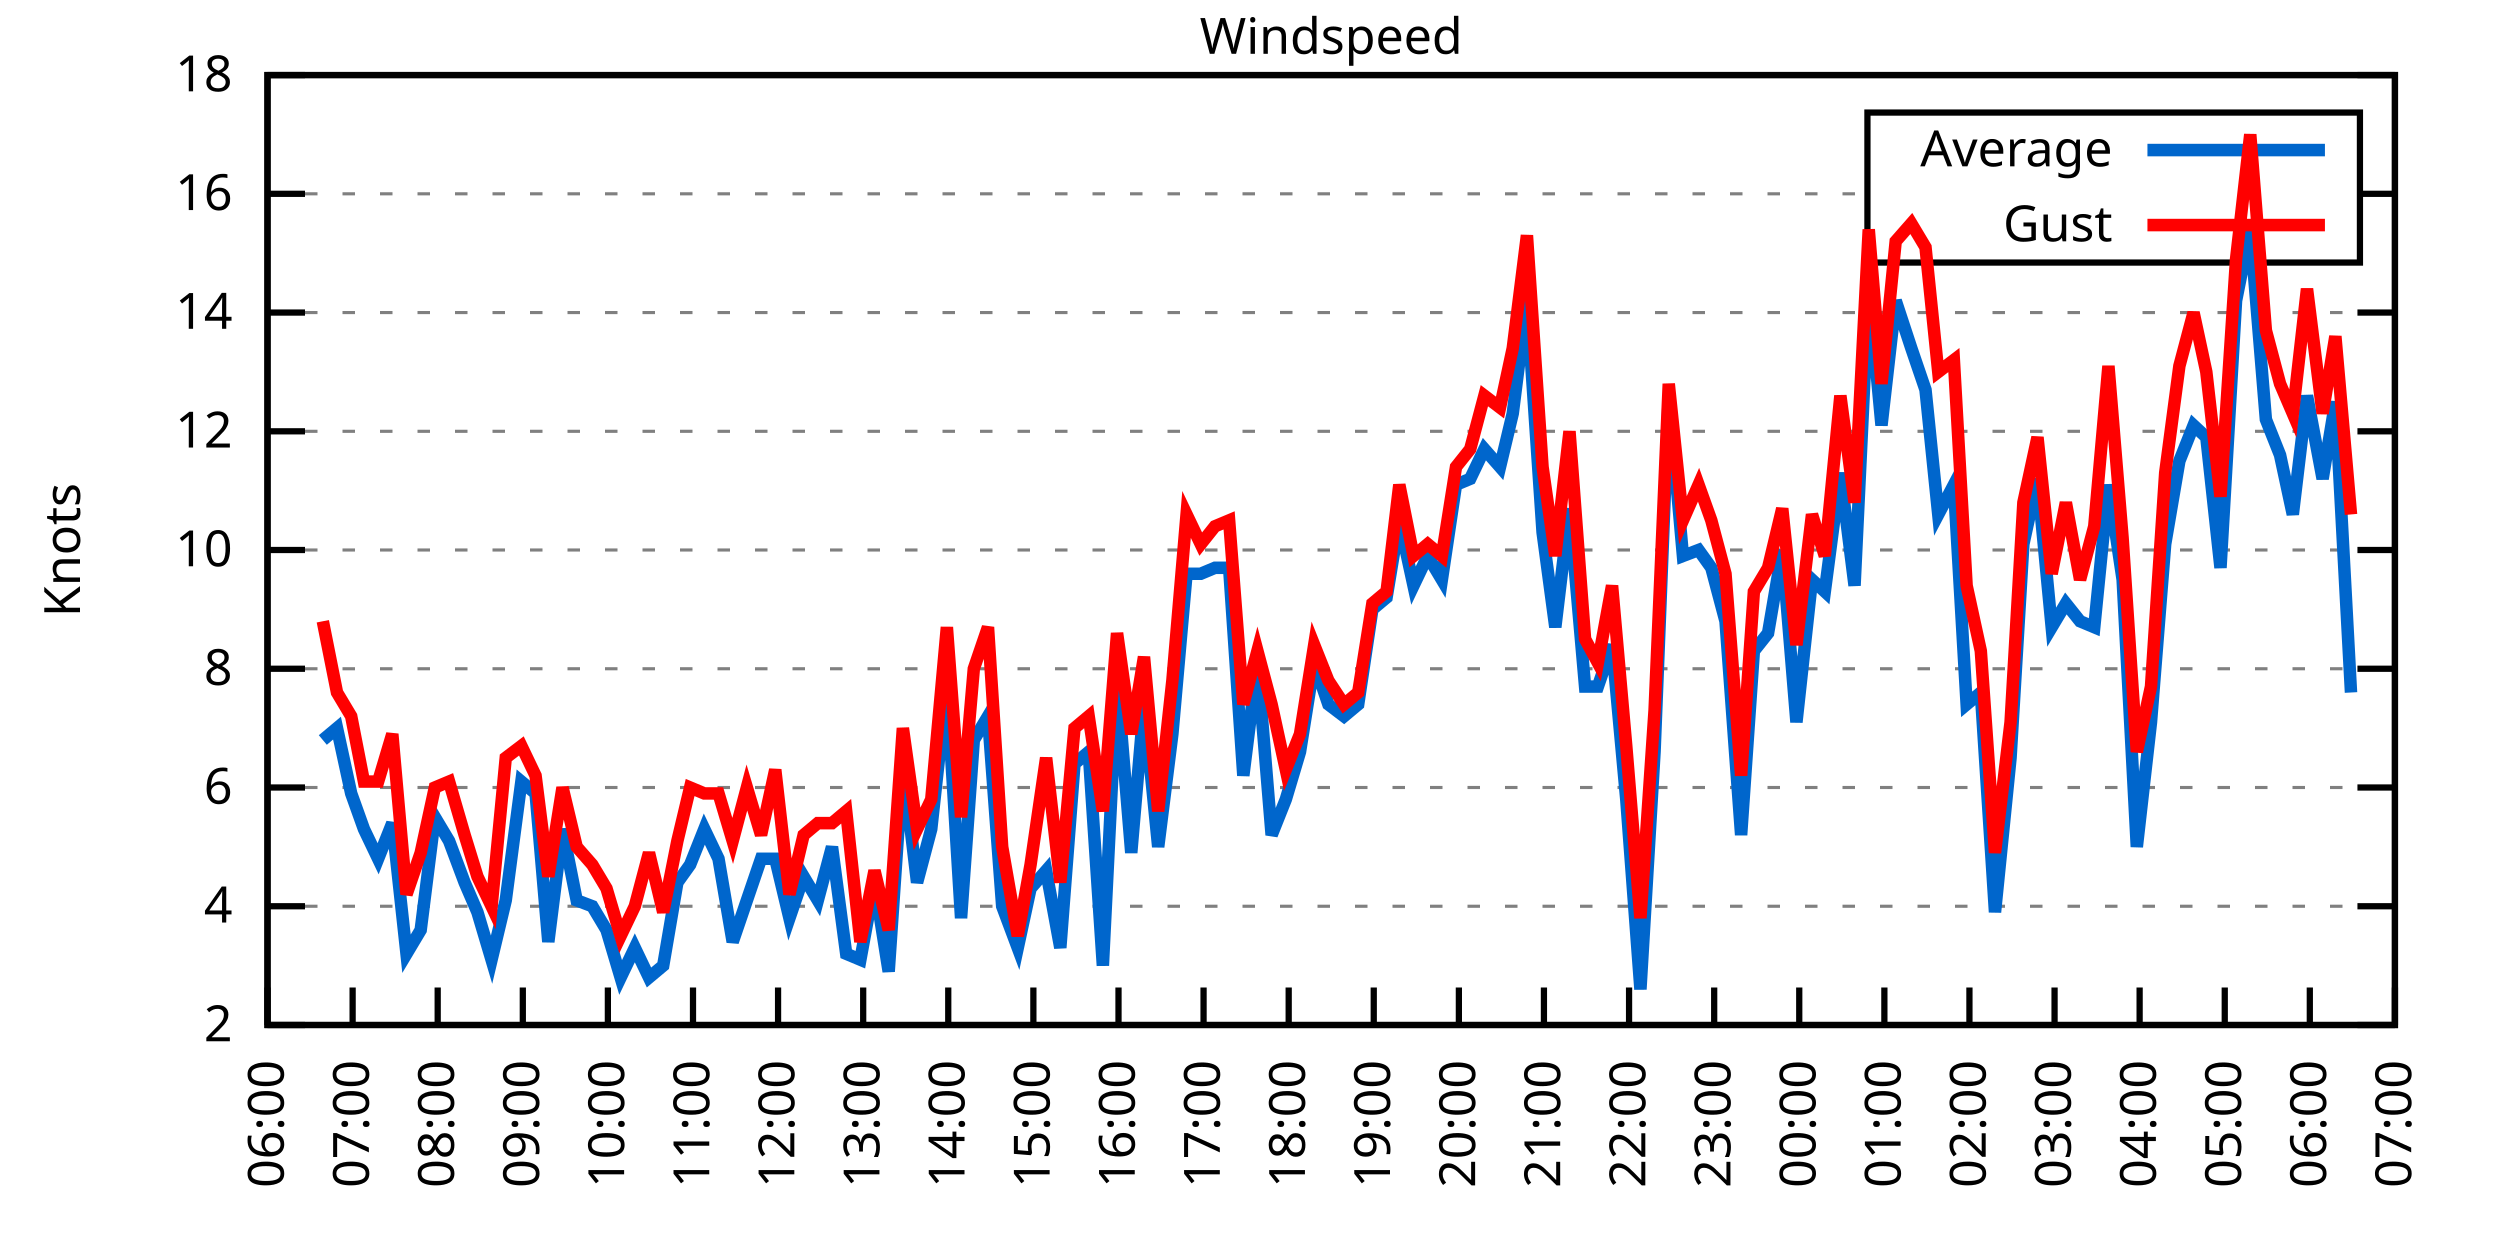
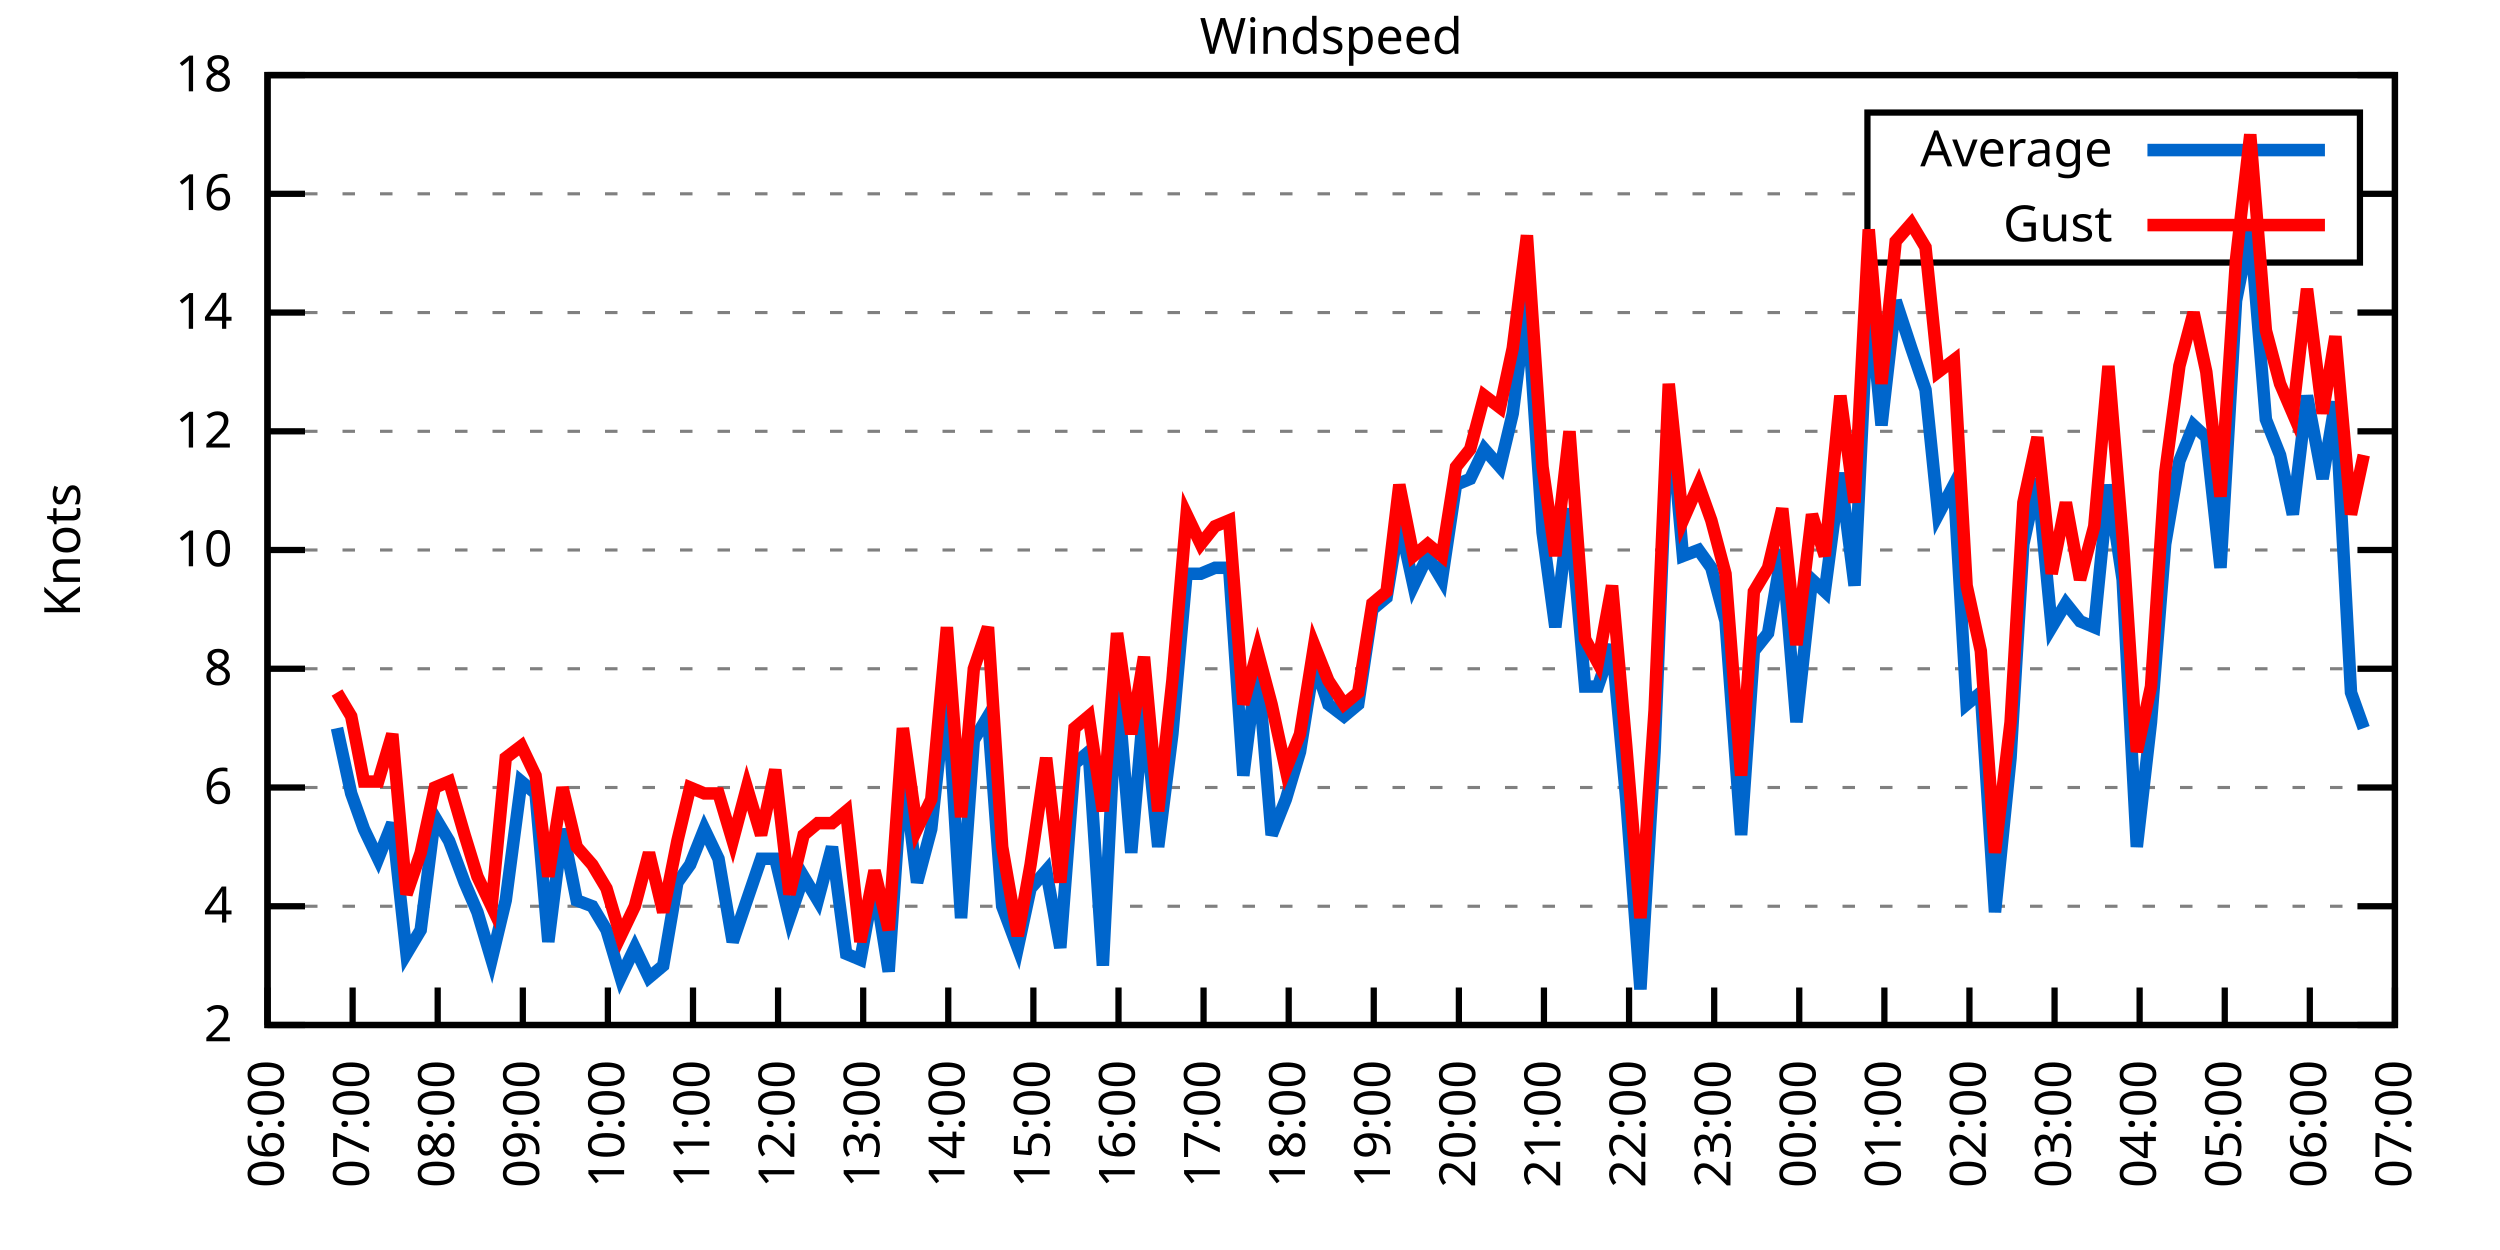
<svg xmlns="http://www.w3.org/2000/svg" xmlns:xlink="http://www.w3.org/1999/xlink" width="400" height="200" viewBox="0 0 400 200">
  <g id="gnuplot_canvas">
    <rect x="0" y="0" width="400" height="200" fill="none" />
    <defs>
      <circle id="gpDot" r="0.5" stroke-width="0.5" stroke="currentColor" />
      <path id="gpPt0" stroke-width="0.333" stroke="currentColor" d="M-1,0 h2 M0,-1 v2" />
      <path id="gpPt1" stroke-width="0.333" stroke="currentColor" d="M-1,-1 L1,1 M1,-1 L-1,1" />
      <path id="gpPt2" stroke-width="0.333" stroke="currentColor" d="M-1,0 L1,0 M0,-1 L0,1 M-1,-1 L1,1 M-1,1 L1,-1" />
      <rect id="gpPt3" stroke-width="0.333" stroke="currentColor" x="-1" y="-1" width="2" height="2" />
      <rect id="gpPt4" stroke-width="0.333" stroke="currentColor" fill="currentColor" x="-1" y="-1" width="2" height="2" />
      <circle id="gpPt5" stroke-width="0.333" stroke="currentColor" cx="0" cy="0" r="1" />
      <use xlink:href="#gpPt5" id="gpPt6" fill="currentColor" stroke="none" />
      <path id="gpPt7" stroke-width="0.333" stroke="currentColor" d="M0,-1.33 L-1.33,0.67 L1.33,0.67 z" />
      <use xlink:href="#gpPt7" id="gpPt8" fill="currentColor" stroke="none" />
      <use xlink:href="#gpPt7" id="gpPt9" stroke="currentColor" transform="rotate(180)" />
      <use xlink:href="#gpPt9" id="gpPt10" fill="currentColor" stroke="none" />
      <use xlink:href="#gpPt3" id="gpPt11" stroke="currentColor" transform="rotate(45)" />
      <use xlink:href="#gpPt11" id="gpPt12" fill="currentColor" stroke="none" />
      <path id="gpPt13" stroke-width="0.333" stroke="currentColor" d="M0,1.330 L1.265,0.411 L0.782,-1.067 L-0.782,-1.076 L-1.265,0.411 z" />
      <use xlink:href="#gpPt13" id="gpPt14" fill="currentColor" stroke="none" />
      <filter id="textbox" filterUnits="objectBoundingBox" x="0" y="0" height="1" width="1">
        <feFlood flood-color="white" flood-opacity="1" result="bgnd" />
        <feComposite in="SourceGraphic" in2="bgnd" operator="atop" />
      </filter>
      <filter id="greybox" filterUnits="objectBoundingBox" x="0" y="0" height="1" width="1">
        <feFlood flood-color="lightgrey" flood-opacity="1" result="grey" />
        <feComposite in="SourceGraphic" in2="grey" operator="atop" />
      </filter>
    </defs>
    <g fill="none" color="white" stroke="currentColor" stroke-width="1.00" stroke-linecap="butt" stroke-linejoin="miter">
</g>
    <g fill="none" color="black" stroke="currentColor" stroke-width="1.00" stroke-linecap="butt" stroke-linejoin="miter">
      <g stroke="none" shape-rendering="crispEdges">
        <polygon fill="rgb(255, 255, 255)" points="42.80,164.00 383.18,164.00 383.18,12.02 42.80,12.02 " />
      </g>
    </g>
    <g fill="none" color="black" stroke="currentColor" stroke-width="1.00" stroke-linecap="butt" stroke-linejoin="miter">
</g>
    <g fill="none" color="black" stroke="black" stroke-width="0.50" stroke-linecap="butt" stroke-linejoin="miter">
</g>
    <g fill="none" color="gray" stroke="currentColor" stroke-width="0.50" stroke-linecap="butt" stroke-linejoin="miter">
      <path stroke="gray" stroke-dasharray="2,4" class="gridline" d="M42.80,164.00 L383.19,164.00  " />
    </g>
    <g fill="none" color="gray" stroke="gray" stroke-width="1.00" stroke-linecap="butt" stroke-linejoin="miter">
</g>
    <g fill="none" color="black" stroke="currentColor" stroke-width="1.00" stroke-linecap="butt" stroke-linejoin="miter">
      <path stroke="black" d="M42.80,164.00 L48.80,164.00 M383.19,164.00 L377.19,164.00  " />
      <g transform="translate(37.20,166.60)" stroke="none" fill="black" font-family="Sans" font-size="8.00" text-anchor="end">
        <text>
          <tspan font-family="Sans"> 2</tspan>
        </text>
      </g>
    </g>
    <g fill="none" color="black" stroke="currentColor" stroke-width="1.00" stroke-linecap="butt" stroke-linejoin="miter">
</g>
    <g fill="none" color="black" stroke="black" stroke-width="0.50" stroke-linecap="butt" stroke-linejoin="miter">
</g>
    <g fill="none" color="gray" stroke="currentColor" stroke-width="0.50" stroke-linecap="butt" stroke-linejoin="miter">
      <path stroke="gray" stroke-dasharray="2,4" class="gridline" d="M42.80,145.00 L383.19,145.00  " />
    </g>
    <g fill="none" color="gray" stroke="gray" stroke-width="1.00" stroke-linecap="butt" stroke-linejoin="miter">
</g>
    <g fill="none" color="black" stroke="currentColor" stroke-width="1.00" stroke-linecap="butt" stroke-linejoin="miter">
      <path stroke="black" d="M42.80,145.00 L48.80,145.00 M383.19,145.00 L377.19,145.00  " />
      <g transform="translate(37.20,147.60)" stroke="none" fill="black" font-family="Sans" font-size="8.00" text-anchor="end">
        <text>
          <tspan font-family="Sans"> 4</tspan>
        </text>
      </g>
    </g>
    <g fill="none" color="black" stroke="currentColor" stroke-width="1.00" stroke-linecap="butt" stroke-linejoin="miter">
</g>
    <g fill="none" color="black" stroke="black" stroke-width="0.50" stroke-linecap="butt" stroke-linejoin="miter">
</g>
    <g fill="none" color="gray" stroke="currentColor" stroke-width="0.50" stroke-linecap="butt" stroke-linejoin="miter">
      <path stroke="gray" stroke-dasharray="2,4" class="gridline" d="M42.80,126.00 L383.19,126.00  " />
    </g>
    <g fill="none" color="gray" stroke="gray" stroke-width="1.00" stroke-linecap="butt" stroke-linejoin="miter">
</g>
    <g fill="none" color="black" stroke="currentColor" stroke-width="1.00" stroke-linecap="butt" stroke-linejoin="miter">
      <path stroke="black" d="M42.80,126.00 L48.80,126.00 M383.19,126.00 L377.19,126.00  " />
      <g transform="translate(37.20,128.60)" stroke="none" fill="black" font-family="Sans" font-size="8.00" text-anchor="end">
        <text>
          <tspan font-family="Sans"> 6</tspan>
        </text>
      </g>
    </g>
    <g fill="none" color="black" stroke="currentColor" stroke-width="1.00" stroke-linecap="butt" stroke-linejoin="miter">
</g>
    <g fill="none" color="black" stroke="black" stroke-width="0.50" stroke-linecap="butt" stroke-linejoin="miter">
</g>
    <g fill="none" color="gray" stroke="currentColor" stroke-width="0.50" stroke-linecap="butt" stroke-linejoin="miter">
      <path stroke="gray" stroke-dasharray="2,4" class="gridline" d="M42.80,107.00 L383.19,107.00  " />
    </g>
    <g fill="none" color="gray" stroke="gray" stroke-width="1.00" stroke-linecap="butt" stroke-linejoin="miter">
</g>
    <g fill="none" color="black" stroke="currentColor" stroke-width="1.00" stroke-linecap="butt" stroke-linejoin="miter">
      <path stroke="black" d="M42.80,107.00 L48.80,107.00 M383.19,107.00 L377.19,107.00  " />
      <g transform="translate(37.20,109.60)" stroke="none" fill="black" font-family="Sans" font-size="8.00" text-anchor="end">
        <text>
          <tspan font-family="Sans"> 8</tspan>
        </text>
      </g>
    </g>
    <g fill="none" color="black" stroke="currentColor" stroke-width="1.00" stroke-linecap="butt" stroke-linejoin="miter">
</g>
    <g fill="none" color="black" stroke="black" stroke-width="0.50" stroke-linecap="butt" stroke-linejoin="miter">
</g>
    <g fill="none" color="gray" stroke="currentColor" stroke-width="0.50" stroke-linecap="butt" stroke-linejoin="miter">
      <path stroke="gray" stroke-dasharray="2,4" class="gridline" d="M42.80,88.00 L383.19,88.00  " />
    </g>
    <g fill="none" color="gray" stroke="gray" stroke-width="1.00" stroke-linecap="butt" stroke-linejoin="miter">
</g>
    <g fill="none" color="black" stroke="currentColor" stroke-width="1.00" stroke-linecap="butt" stroke-linejoin="miter">
      <path stroke="black" d="M42.80,88.00 L48.80,88.00 M383.19,88.00 L377.19,88.00  " />
      <g transform="translate(37.20,90.60)" stroke="none" fill="black" font-family="Sans" font-size="8.00" text-anchor="end">
        <text>
          <tspan font-family="Sans"> 10</tspan>
        </text>
      </g>
    </g>
    <g fill="none" color="black" stroke="currentColor" stroke-width="1.00" stroke-linecap="butt" stroke-linejoin="miter">
</g>
    <g fill="none" color="black" stroke="black" stroke-width="0.50" stroke-linecap="butt" stroke-linejoin="miter">
</g>
    <g fill="none" color="gray" stroke="currentColor" stroke-width="0.50" stroke-linecap="butt" stroke-linejoin="miter">
      <path stroke="gray" stroke-dasharray="2,4" class="gridline" d="M42.80,69.01 L383.19,69.01  " />
    </g>
    <g fill="none" color="gray" stroke="gray" stroke-width="1.00" stroke-linecap="butt" stroke-linejoin="miter">
</g>
    <g fill="none" color="black" stroke="currentColor" stroke-width="1.00" stroke-linecap="butt" stroke-linejoin="miter">
      <path stroke="black" d="M42.80,69.01 L48.80,69.01 M383.19,69.01 L377.19,69.01  " />
      <g transform="translate(37.20,71.61)" stroke="none" fill="black" font-family="Sans" font-size="8.00" text-anchor="end">
        <text>
          <tspan font-family="Sans"> 12</tspan>
        </text>
      </g>
    </g>
    <g fill="none" color="black" stroke="currentColor" stroke-width="1.00" stroke-linecap="butt" stroke-linejoin="miter">
</g>
    <g fill="none" color="black" stroke="black" stroke-width="0.50" stroke-linecap="butt" stroke-linejoin="miter">
</g>
    <g fill="none" color="gray" stroke="currentColor" stroke-width="0.50" stroke-linecap="butt" stroke-linejoin="miter">
      <path stroke="gray" stroke-dasharray="2,4" class="gridline" d="M42.80,50.01 L383.19,50.01  " />
    </g>
    <g fill="none" color="gray" stroke="gray" stroke-width="1.00" stroke-linecap="butt" stroke-linejoin="miter">
</g>
    <g fill="none" color="black" stroke="currentColor" stroke-width="1.00" stroke-linecap="butt" stroke-linejoin="miter">
      <path stroke="black" d="M42.80,50.01 L48.80,50.01 M383.19,50.01 L377.19,50.01  " />
      <g transform="translate(37.20,52.61)" stroke="none" fill="black" font-family="Sans" font-size="8.00" text-anchor="end">
        <text>
          <tspan font-family="Sans"> 14</tspan>
        </text>
      </g>
    </g>
    <g fill="none" color="black" stroke="currentColor" stroke-width="1.00" stroke-linecap="butt" stroke-linejoin="miter">
</g>
    <g fill="none" color="black" stroke="black" stroke-width="0.50" stroke-linecap="butt" stroke-linejoin="miter">
</g>
    <g fill="none" color="gray" stroke="currentColor" stroke-width="0.50" stroke-linecap="butt" stroke-linejoin="miter">
      <path stroke="gray" stroke-dasharray="2,4" class="gridline" d="M42.80,31.01 L298.79,31.01 M377.59,31.01 L383.19,31.01  " />
    </g>
    <g fill="none" color="gray" stroke="gray" stroke-width="1.00" stroke-linecap="butt" stroke-linejoin="miter">
</g>
    <g fill="none" color="black" stroke="currentColor" stroke-width="1.00" stroke-linecap="butt" stroke-linejoin="miter">
      <path stroke="black" d="M42.80,31.01 L48.80,31.01 M383.19,31.01 L377.19,31.01  " />
      <g transform="translate(37.20,33.61)" stroke="none" fill="black" font-family="Sans" font-size="8.00" text-anchor="end">
        <text>
          <tspan font-family="Sans"> 16</tspan>
        </text>
      </g>
    </g>
    <g fill="none" color="black" stroke="currentColor" stroke-width="1.00" stroke-linecap="butt" stroke-linejoin="miter">
</g>
    <g fill="none" color="black" stroke="black" stroke-width="0.50" stroke-linecap="butt" stroke-linejoin="miter">
</g>
    <g fill="none" color="gray" stroke="currentColor" stroke-width="0.50" stroke-linecap="butt" stroke-linejoin="miter">
      <path stroke="gray" stroke-dasharray="2,4" class="gridline" d="M42.80,12.01 L383.19,12.01  " />
    </g>
    <g fill="none" color="gray" stroke="gray" stroke-width="1.00" stroke-linecap="butt" stroke-linejoin="miter">
</g>
    <g fill="none" color="black" stroke="currentColor" stroke-width="1.00" stroke-linecap="butt" stroke-linejoin="miter">
      <path stroke="black" d="M42.80,12.01 L48.80,12.01 M383.19,12.01 L377.19,12.01  " />
      <g transform="translate(37.20,14.61)" stroke="none" fill="black" font-family="Sans" font-size="8.00" text-anchor="end">
        <text>
          <tspan font-family="Sans"> 18</tspan>
        </text>
      </g>
    </g>
    <g fill="none" color="black" stroke="currentColor" stroke-width="1.00" stroke-linecap="butt" stroke-linejoin="miter">
      <path stroke="black" d="M42.80,164.00 L42.80,158.00  " />
      <g transform="translate(45.40,169.60) rotate(270.00)" stroke="none" fill="black" font-family="Sans" font-size="8.00" text-anchor="end">
        <text>
          <tspan font-family="Sans">06:00</tspan>
        </text>
      </g>
    </g>
    <g fill="none" color="black" stroke="currentColor" stroke-width="1.00" stroke-linecap="butt" stroke-linejoin="miter">
      <path stroke="black" d="M56.42,164.00 L56.42,158.00  " />
      <g transform="translate(59.02,169.60) rotate(270.00)" stroke="none" fill="black" font-family="Sans" font-size="8.00" text-anchor="end">
        <text>
          <tspan font-family="Sans">07:00</tspan>
        </text>
      </g>
    </g>
    <g fill="none" color="black" stroke="currentColor" stroke-width="1.00" stroke-linecap="butt" stroke-linejoin="miter">
      <path stroke="black" d="M70.03,164.00 L70.03,158.00  " />
      <g transform="translate(72.63,169.60) rotate(270.00)" stroke="none" fill="black" font-family="Sans" font-size="8.00" text-anchor="end">
        <text>
          <tspan font-family="Sans">08:00</tspan>
        </text>
      </g>
    </g>
    <g fill="none" color="black" stroke="currentColor" stroke-width="1.00" stroke-linecap="butt" stroke-linejoin="miter">
      <path stroke="black" d="M83.65,164.00 L83.65,158.00  " />
      <g transform="translate(86.25,169.60) rotate(270.00)" stroke="none" fill="black" font-family="Sans" font-size="8.00" text-anchor="end">
        <text>
          <tspan font-family="Sans">09:00</tspan>
        </text>
      </g>
    </g>
    <g fill="none" color="black" stroke="currentColor" stroke-width="1.00" stroke-linecap="butt" stroke-linejoin="miter">
      <path stroke="black" d="M97.26,164.00 L97.26,158.00  " />
      <g transform="translate(99.86,169.60) rotate(270.00)" stroke="none" fill="black" font-family="Sans" font-size="8.00" text-anchor="end">
        <text>
          <tspan font-family="Sans">10:00</tspan>
        </text>
      </g>
    </g>
    <g fill="none" color="black" stroke="currentColor" stroke-width="1.00" stroke-linecap="butt" stroke-linejoin="miter">
      <path stroke="black" d="M110.88,164.00 L110.88,158.00  " />
      <g transform="translate(113.48,169.60) rotate(270.00)" stroke="none" fill="black" font-family="Sans" font-size="8.00" text-anchor="end">
        <text>
          <tspan font-family="Sans">11:00</tspan>
        </text>
      </g>
    </g>
    <g fill="none" color="black" stroke="currentColor" stroke-width="1.00" stroke-linecap="butt" stroke-linejoin="miter">
      <path stroke="black" d="M124.49,164.00 L124.49,158.00  " />
      <g transform="translate(127.09,169.60) rotate(270.00)" stroke="none" fill="black" font-family="Sans" font-size="8.00" text-anchor="end">
        <text>
          <tspan font-family="Sans">12:00</tspan>
        </text>
      </g>
    </g>
    <g fill="none" color="black" stroke="currentColor" stroke-width="1.00" stroke-linecap="butt" stroke-linejoin="miter">
      <path stroke="black" d="M138.11,164.00 L138.11,158.00  " />
      <g transform="translate(140.71,169.60) rotate(270.00)" stroke="none" fill="black" font-family="Sans" font-size="8.00" text-anchor="end">
        <text>
          <tspan font-family="Sans">13:00</tspan>
        </text>
      </g>
    </g>
    <g fill="none" color="black" stroke="currentColor" stroke-width="1.00" stroke-linecap="butt" stroke-linejoin="miter">
      <path stroke="black" d="M151.72,164.00 L151.72,158.00  " />
      <g transform="translate(154.32,169.60) rotate(270.00)" stroke="none" fill="black" font-family="Sans" font-size="8.00" text-anchor="end">
        <text>
          <tspan font-family="Sans">14:00</tspan>
        </text>
      </g>
    </g>
    <g fill="none" color="black" stroke="currentColor" stroke-width="1.00" stroke-linecap="butt" stroke-linejoin="miter">
      <path stroke="black" d="M165.34,164.00 L165.34,158.00  " />
      <g transform="translate(167.94,169.60) rotate(270.00)" stroke="none" fill="black" font-family="Sans" font-size="8.00" text-anchor="end">
        <text>
          <tspan font-family="Sans">15:00</tspan>
        </text>
      </g>
    </g>
    <g fill="none" color="black" stroke="currentColor" stroke-width="1.00" stroke-linecap="butt" stroke-linejoin="miter">
      <path stroke="black" d="M178.96,164.00 L178.96,158.00  " />
      <g transform="translate(181.56,169.60) rotate(270.00)" stroke="none" fill="black" font-family="Sans" font-size="8.00" text-anchor="end">
        <text>
          <tspan font-family="Sans">16:00</tspan>
        </text>
      </g>
    </g>
    <g fill="none" color="black" stroke="currentColor" stroke-width="1.00" stroke-linecap="butt" stroke-linejoin="miter">
      <path stroke="black" d="M192.57,164.00 L192.57,158.00  " />
      <g transform="translate(195.17,169.60) rotate(270.00)" stroke="none" fill="black" font-family="Sans" font-size="8.00" text-anchor="end">
        <text>
          <tspan font-family="Sans">17:00</tspan>
        </text>
      </g>
    </g>
    <g fill="none" color="black" stroke="currentColor" stroke-width="1.00" stroke-linecap="butt" stroke-linejoin="miter">
      <path stroke="black" d="M206.19,164.00 L206.19,158.00  " />
      <g transform="translate(208.79,169.60) rotate(270.00)" stroke="none" fill="black" font-family="Sans" font-size="8.00" text-anchor="end">
        <text>
          <tspan font-family="Sans">18:00</tspan>
        </text>
      </g>
    </g>
    <g fill="none" color="black" stroke="currentColor" stroke-width="1.00" stroke-linecap="butt" stroke-linejoin="miter">
      <path stroke="black" d="M219.80,164.00 L219.80,158.00  " />
      <g transform="translate(222.40,169.60) rotate(270.00)" stroke="none" fill="black" font-family="Sans" font-size="8.00" text-anchor="end">
        <text>
          <tspan font-family="Sans">19:00</tspan>
        </text>
      </g>
    </g>
    <g fill="none" color="black" stroke="currentColor" stroke-width="1.00" stroke-linecap="butt" stroke-linejoin="miter">
      <path stroke="black" d="M233.42,164.00 L233.42,158.00  " />
      <g transform="translate(236.02,169.60) rotate(270.00)" stroke="none" fill="black" font-family="Sans" font-size="8.00" text-anchor="end">
        <text>
          <tspan font-family="Sans">20:00</tspan>
        </text>
      </g>
    </g>
    <g fill="none" color="black" stroke="currentColor" stroke-width="1.00" stroke-linecap="butt" stroke-linejoin="miter">
      <path stroke="black" d="M247.03,164.00 L247.03,158.00  " />
      <g transform="translate(249.63,169.60) rotate(270.00)" stroke="none" fill="black" font-family="Sans" font-size="8.00" text-anchor="end">
        <text>
          <tspan font-family="Sans">21:00</tspan>
        </text>
      </g>
    </g>
    <g fill="none" color="black" stroke="currentColor" stroke-width="1.00" stroke-linecap="butt" stroke-linejoin="miter">
      <path stroke="black" d="M260.65,164.00 L260.65,158.00  " />
      <g transform="translate(263.25,169.60) rotate(270.00)" stroke="none" fill="black" font-family="Sans" font-size="8.00" text-anchor="end">
        <text>
          <tspan font-family="Sans">22:00</tspan>
        </text>
      </g>
    </g>
    <g fill="none" color="black" stroke="currentColor" stroke-width="1.00" stroke-linecap="butt" stroke-linejoin="miter">
      <path stroke="black" d="M274.27,164.00 L274.27,158.00  " />
      <g transform="translate(276.87,169.60) rotate(270.00)" stroke="none" fill="black" font-family="Sans" font-size="8.00" text-anchor="end">
        <text>
          <tspan font-family="Sans">23:00</tspan>
        </text>
      </g>
    </g>
    <g fill="none" color="black" stroke="currentColor" stroke-width="1.00" stroke-linecap="butt" stroke-linejoin="miter">
      <path stroke="black" d="M287.88,164.00 L287.88,158.00  " />
      <g transform="translate(290.48,169.60) rotate(270.00)" stroke="none" fill="black" font-family="Sans" font-size="8.00" text-anchor="end">
        <text>
          <tspan font-family="Sans">00:00</tspan>
        </text>
      </g>
    </g>
    <g fill="none" color="black" stroke="currentColor" stroke-width="1.00" stroke-linecap="butt" stroke-linejoin="miter">
      <path stroke="black" d="M301.50,164.00 L301.50,158.00  " />
      <g transform="translate(304.10,169.60) rotate(270.00)" stroke="none" fill="black" font-family="Sans" font-size="8.00" text-anchor="end">
        <text>
          <tspan font-family="Sans">01:00</tspan>
        </text>
      </g>
    </g>
    <g fill="none" color="black" stroke="currentColor" stroke-width="1.00" stroke-linecap="butt" stroke-linejoin="miter">
      <path stroke="black" d="M315.11,164.00 L315.11,158.00  " />
      <g transform="translate(317.71,169.60) rotate(270.00)" stroke="none" fill="black" font-family="Sans" font-size="8.00" text-anchor="end">
        <text>
          <tspan font-family="Sans">02:00</tspan>
        </text>
      </g>
    </g>
    <g fill="none" color="black" stroke="currentColor" stroke-width="1.00" stroke-linecap="butt" stroke-linejoin="miter">
      <path stroke="black" d="M328.73,164.00 L328.73,158.00  " />
      <g transform="translate(331.33,169.60) rotate(270.00)" stroke="none" fill="black" font-family="Sans" font-size="8.00" text-anchor="end">
        <text>
          <tspan font-family="Sans">03:00</tspan>
        </text>
      </g>
    </g>
    <g fill="none" color="black" stroke="currentColor" stroke-width="1.00" stroke-linecap="butt" stroke-linejoin="miter">
      <path stroke="black" d="M342.34,164.00 L342.34,158.00  " />
      <g transform="translate(344.94,169.60) rotate(270.00)" stroke="none" fill="black" font-family="Sans" font-size="8.00" text-anchor="end">
        <text>
          <tspan font-family="Sans">04:00</tspan>
        </text>
      </g>
    </g>
    <g fill="none" color="black" stroke="currentColor" stroke-width="1.00" stroke-linecap="butt" stroke-linejoin="miter">
      <path stroke="black" d="M355.96,164.00 L355.96,158.00  " />
      <g transform="translate(358.56,169.60) rotate(270.00)" stroke="none" fill="black" font-family="Sans" font-size="8.00" text-anchor="end">
        <text>
          <tspan font-family="Sans">05:00</tspan>
        </text>
      </g>
    </g>
    <g fill="none" color="black" stroke="currentColor" stroke-width="1.00" stroke-linecap="butt" stroke-linejoin="miter">
      <path stroke="black" d="M369.57,164.00 L369.57,158.00  " />
      <g transform="translate(372.17,169.60) rotate(270.00)" stroke="none" fill="black" font-family="Sans" font-size="8.00" text-anchor="end">
        <text>
          <tspan font-family="Sans">06:00</tspan>
        </text>
      </g>
    </g>
    <g fill="none" color="black" stroke="currentColor" stroke-width="1.00" stroke-linecap="butt" stroke-linejoin="miter">
      <path stroke="black" d="M383.19,164.00 L383.19,158.00  " />
      <g transform="translate(385.79,169.60) rotate(270.00)" stroke="none" fill="black" font-family="Sans" font-size="8.00" text-anchor="end">
        <text>
          <tspan font-family="Sans">07:00</tspan>
        </text>
      </g>
    </g>
    <g fill="none" color="black" stroke="currentColor" stroke-width="1.00" stroke-linecap="butt" stroke-linejoin="miter">
</g>
    <g fill="none" color="black" stroke="currentColor" stroke-width="1.00" stroke-linecap="butt" stroke-linejoin="miter">
      <path stroke="black" d="M42.80,12.01 L42.80,164.00 L383.19,164.00 L383.19,12.01 L42.80,12.01 Z  " />
    </g>
    <g fill="none" color="black" stroke="currentColor" stroke-width="1.00" stroke-linecap="butt" stroke-linejoin="miter">
</g>
    <g fill="none" color="black" stroke="currentColor" stroke-width="1.00" stroke-linecap="butt" stroke-linejoin="miter">
      <path stroke="black" d="M298.79,42.01 L298.79,18.01 L377.59,18.01 L377.59,42.01 L298.79,42.01 Z  " />
    </g>
    <g id="Windspeed_plot_1">
      <g fill="none" color="white" stroke="black" stroke-width="2.00" stroke-linecap="butt" stroke-linejoin="miter">
</g>
      <g fill="none" color="black" stroke="currentColor" stroke-width="2.00" stroke-linecap="butt" stroke-linejoin="miter">
        <g transform="translate(337.99,26.61)" stroke="none" fill="black" font-family="Sans" font-size="8.00" text-anchor="end">
          <text>
            <tspan font-family="Sans">Average</tspan>
          </text>
        </g>
      </g>
      <g fill="none" color="black" stroke="currentColor" stroke-width="2.00" stroke-linecap="butt" stroke-linejoin="miter">
-         <path stroke="rgb(  0, 102, 204)" d="M343.59,24.01 L371.99,24.01 M51.65,118.40 L53.92,116.50 L56.19,126.95 L58.23,132.65 L60.50,137.40 L62.77,131.70   L65.04,152.60 L67.31,148.80 L69.58,130.75 L71.85,134.55 L74.34,141.20 L76.39,145.95 L78.65,153.55 L80.92,144.05   L83.42,125.05 L85.69,126.95 L87.73,150.70 L90.00,132.65 L92.27,144.05 L94.77,145.00 L97.04,148.80 L99.30,156.40   L101.57,151.65 L103.84,156.40 L106.11,154.50 L108.38,141.20 L110.42,138.35 L112.69,132.65 L114.96,137.40 L117.23,150.70   L119.50,144.05 L121.77,137.40 L124.04,137.40 L126.31,146.90 L128.58,140.25 L130.85,144.05 L133.12,135.50 L135.39,152.60   L137.66,153.55 L139.92,141.20 L142.19,155.45 L144.46,122.20 L146.73,141.20 L149.00,132.65 L151.50,109.85 L153.77,146.90   L155.81,118.40 L158.08,114.60 L160.35,145.00 L162.84,151.65 L164.89,142.15 L167.38,139.30 L169.65,151.65 L171.92,122.20   L174.19,120.30 L176.46,154.50 L178.73,108.90 L181.00,136.45 L183.04,112.70 L185.31,135.50 L187.58,117.45 L189.85,91.80   L192.12,91.80 L194.39,90.85 L196.66,90.85 L198.93,124.10 L201.19,106.05 L203.46,133.60 L205.73,127.90 L208.00,120.30   L210.27,106.05 L212.54,112.70 L215.04,114.60 L217.31,112.70 L219.58,97.50 L221.85,95.60 L223.89,83.26 L226.16,93.70   L228.43,88.95 L230.70,92.75 L232.96,77.56 L235.23,76.61 L237.50,71.86 L240.00,74.71 L242.04,66.16 L244.31,48.11   L246.81,85.16 L248.85,100.35 L251.12,81.36 L253.61,109.85 L255.66,109.85 L257.93,103.20 L260.20,127.90 L262.47,158.30   L264.73,120.30 L267.00,63.31 L269.27,88.95 L271.77,88.00 L273.81,90.85 L276.08,99.40 L278.58,133.60 L280.62,104.15   L282.89,101.30 L285.16,88.00 L287.43,115.55 L289.92,92.75 L291.97,94.65 L294.46,75.66 L296.73,93.70 L299.00,46.21   L301.04,68.06 L303.31,48.11 L305.81,55.71 L308.08,62.36 L310.12,82.31 L312.62,77.56 L314.66,112.70 L316.93,110.80   L319.20,145.95 L321.69,121.25 L323.74,87.06 L326.00,76.61 L328.27,100.35 L330.54,96.55 L332.81,99.40 L335.08,100.35   L337.35,77.56 L339.62,92.75 L341.89,135.50 L344.16,115.55 L346.43,87.06 L348.70,73.76 L350.97,68.06 L353.01,69.96   L355.28,90.85 L357.77,48.11 L360.04,36.71 L362.54,67.11 L364.81,72.81 L366.85,82.31 L369.12,63.31 L371.62,76.61   L373.66,64.26 L376.16,110.80  " />
+         <path stroke="rgb(  0, 102, 204)" d="M343.59,24.01 L371.99,24.01 M53.92,116.50 L56.19,126.95 L58.23,132.65 L60.50,137.40 L62.77,131.70 L65.04,152.60   L67.31,148.80 L69.58,130.75 L71.85,134.55 L74.34,141.20 L76.39,145.95 L78.65,153.55 L80.92,144.05 L83.42,125.05   L85.69,126.95 L87.73,150.70 L90.00,132.65 L92.27,144.05 L94.77,145.00 L97.04,148.80 L99.30,156.40 L101.57,151.65   L103.84,156.40 L106.11,154.50 L108.38,141.20 L110.42,138.35 L112.69,132.65 L114.96,137.40 L117.23,150.70 L119.50,144.05   L121.77,137.40 L124.04,137.40 L126.31,146.90 L128.58,140.25 L130.85,144.05 L133.12,135.50 L135.39,152.60 L137.66,153.55   L139.92,141.20 L142.19,155.45 L144.46,122.20 L146.73,141.20 L149.00,132.65 L151.50,109.85 L153.77,146.90 L155.81,118.40   L158.08,114.60 L160.35,145.00 L162.84,151.65 L164.89,142.15 L167.38,139.30 L169.65,151.65 L171.92,122.20 L174.19,120.30   L176.46,154.50 L178.73,108.90 L181.00,136.45 L183.04,112.70 L185.31,135.50 L187.58,117.45 L189.85,91.80 L192.12,91.80   L194.39,90.85 L196.66,90.85 L198.93,124.10 L201.19,106.05 L203.46,133.60 L205.73,127.90 L208.00,120.30 L210.27,106.05   L212.54,112.70 L215.04,114.60 L217.31,112.70 L219.58,97.50 L221.85,95.60 L223.89,83.26 L226.16,93.70 L228.43,88.95   L230.70,92.75 L232.96,77.56 L235.23,76.61 L237.50,71.86 L240.00,74.71 L242.04,66.16 L244.31,48.11 L246.81,85.16   L248.85,100.35 L251.12,81.36 L253.61,109.85 L255.66,109.85 L257.93,103.20 L260.20,127.90 L262.47,158.30 L264.73,120.30   L267.00,63.31 L269.27,88.95 L271.77,88.00 L273.81,90.85 L276.08,99.40 L278.58,133.60 L280.62,104.15 L282.89,101.30   L285.16,88.00 L287.43,115.55 L289.92,92.75 L291.97,94.65 L294.46,75.66 L296.73,93.70 L299.00,46.21 L301.04,68.06   L303.31,48.11 L305.81,55.71 L308.08,62.36 L310.12,82.31 L312.62,77.56 L314.66,112.70 L316.93,110.80 L319.20,145.95   L321.69,121.25 L323.74,87.06 L326.00,76.61 L328.27,100.35 L330.54,96.55 L332.81,99.40 L335.08,100.35 L337.35,77.56   L339.62,92.75 L341.89,135.50 L344.16,115.55 L346.43,87.06 L348.70,73.76 L350.97,68.06 L353.01,69.96 L355.28,90.85   L357.77,48.11 L360.04,36.71 L362.54,67.11 L364.81,72.81 L366.85,82.31 L369.12,63.31 L371.62,76.61 L373.66,64.26   L376.16,110.80 L378.20,116.50  " />
      </g>
    </g>
    <g id="Windspeed_plot_2">
      <g fill="none" color="black" stroke="currentColor" stroke-width="2.00" stroke-linecap="butt" stroke-linejoin="miter">
        <g transform="translate(337.99,38.61)" stroke="none" fill="black" font-family="Sans" font-size="8.00" text-anchor="end">
          <text>
            <tspan font-family="Sans">Gust</tspan>
          </text>
        </g>
      </g>
      <g fill="none" color="black" stroke="currentColor" stroke-width="2.00" stroke-linecap="butt" stroke-linejoin="miter">
-         <path stroke="rgb(255,   0,   0)" d="M343.59,36.01 L371.99,36.01 M51.65,99.40 L53.92,110.80 L56.19,114.60 L58.23,125.05 L60.50,125.05 L62.77,117.45   L65.04,143.10 L67.31,136.45 L69.58,126.00 L71.85,125.05 L74.34,133.60 L76.39,140.25 L78.65,145.00 L80.92,121.25   L83.42,119.35 L85.69,124.10 L87.73,140.25 L90.00,126.00 L92.27,135.50 L94.77,138.35 L97.04,142.15 L99.30,149.75   L101.57,145.00 L103.84,136.45 L106.11,145.95 L108.38,134.55 L110.42,126.00 L112.69,126.95 L114.96,126.95 L117.23,134.55   L119.50,126.00 L121.77,133.60 L124.04,123.15 L126.31,143.10 L128.58,133.60 L130.85,131.70 L133.12,131.70 L135.39,129.80   L137.66,150.70 L139.92,139.30 L142.19,148.80 L144.46,116.50 L146.73,132.65 L149.00,127.90 L151.50,100.35 L153.77,130.75   L155.81,107.00 L158.08,100.35 L160.35,135.50 L162.84,149.75 L164.89,138.35 L167.38,121.25 L169.65,141.20 L171.92,116.50   L174.19,114.60 L176.46,129.80 L178.73,101.30 L181.00,117.45 L183.04,105.10 L185.31,129.80 L187.58,108.90 L189.85,82.31   L192.12,87.06 L194.39,84.21 L196.66,83.26 L198.93,112.70 L201.19,104.15 L203.46,112.70 L205.73,123.15 L208.00,117.45   L210.27,103.20 L212.54,108.90 L215.04,112.70 L217.31,110.80 L219.58,96.55 L221.85,94.65 L223.89,77.56 L226.16,88.95   L228.43,87.06 L230.70,88.95 L232.96,74.71 L235.23,71.86 L237.50,63.31 L240.00,65.21 L242.04,55.71 L244.31,37.66   L246.81,74.71 L248.85,88.95 L251.12,69.01 L253.61,102.25 L255.66,106.05 L257.93,93.70 L260.20,119.35 L262.47,146.90   L264.73,113.65 L267.00,61.41 L269.27,83.26 L271.77,77.56 L273.81,83.26 L276.08,91.80 L278.58,124.10 L280.62,94.65   L282.89,90.85 L285.16,81.36 L287.43,103.20 L289.92,82.31 L291.97,88.95 L294.46,63.31 L296.73,80.41 L299.00,36.71   L301.04,61.41 L303.31,38.61 L305.81,35.76 L308.08,39.56 L310.12,59.51 L312.62,57.61 L314.66,93.70 L316.93,104.15   L319.20,136.45 L321.69,115.55 L323.74,80.41 L326.00,69.96 L328.27,91.80 L330.54,80.41 L332.81,92.75 L335.08,84.21   L337.35,58.56 L339.62,86.11 L341.89,120.30 L344.16,109.85 L346.43,75.66 L348.70,58.56 L350.97,50.01 L353.01,59.51   L355.28,79.46 L357.77,41.46 L360.04,21.51 L362.54,52.86 L364.81,61.41 L366.85,66.16 L369.12,46.21 L371.62,66.16   L373.66,53.81 L376.16,82.31  " />
+         <path stroke="rgb(255,   0,   0)" d="M343.59,36.01 L371.99,36.01 M53.92,110.80 L56.19,114.60 L58.23,125.05 L60.50,125.05 L62.77,117.45 L65.04,143.10   L67.31,136.45 L69.58,126.00 L71.85,125.05 L74.34,133.60 L76.39,140.25 L78.65,145.00 L80.92,121.25 L83.42,119.35   L85.69,124.10 L87.73,140.25 L90.00,126.00 L92.27,135.50 L94.77,138.35 L97.04,142.15 L99.30,149.75 L101.57,145.00   L103.84,136.45 L106.11,145.95 L108.38,134.55 L110.42,126.00 L112.69,126.95 L114.96,126.95 L117.23,134.55 L119.50,126.00   L121.77,133.60 L124.04,123.15 L126.31,143.10 L128.58,133.60 L130.85,131.70 L133.12,131.70 L135.39,129.80 L137.66,150.70   L139.92,139.30 L142.19,148.80 L144.46,116.50 L146.73,132.65 L149.00,127.90 L151.50,100.35 L153.77,130.75 L155.81,107.00   L158.08,100.35 L160.35,135.50 L162.84,149.75 L164.89,138.35 L167.38,121.25 L169.65,141.20 L171.92,116.50 L174.19,114.60   L176.46,129.80 L178.73,101.30 L181.00,117.45 L183.04,105.10 L185.31,129.80 L187.58,108.90 L189.85,82.31 L192.12,87.06   L194.39,84.21 L196.66,83.26 L198.93,112.70 L201.19,104.15 L203.46,112.70 L205.73,123.15 L208.00,117.45 L210.27,103.20   L212.54,108.90 L215.04,112.70 L217.31,110.80 L219.58,96.55 L221.85,94.65 L223.89,77.56 L226.16,88.95 L228.43,87.06   L230.70,88.95 L232.96,74.71 L235.23,71.86 L237.50,63.31 L240.00,65.21 L242.04,55.71 L244.31,37.66 L246.81,74.71   L248.85,88.95 L251.12,69.01 L253.61,102.25 L255.66,106.05 L257.93,93.70 L260.20,119.35 L262.47,146.90 L264.73,113.65   L267.00,61.41 L269.27,83.26 L271.77,77.56 L273.81,83.26 L276.08,91.80 L278.58,124.10 L280.62,94.65 L282.89,90.85   L285.16,81.36 L287.43,103.20 L289.92,82.31 L291.97,88.95 L294.46,63.31 L296.73,80.41 L299.00,36.71 L301.04,61.41   L303.31,38.61 L305.81,35.76 L308.08,39.56 L310.12,59.51 L312.62,57.61 L314.66,93.70 L316.93,104.15 L319.20,136.45   L321.69,115.55 L323.74,80.41 L326.00,69.96 L328.27,91.80 L330.54,80.41 L332.81,92.75 L335.08,84.21 L337.35,58.56   L339.62,86.11 L341.89,120.30 L344.16,109.85 L346.43,75.66 L348.70,58.56 L350.97,50.01 L353.01,59.51 L355.28,79.46   L357.77,41.46 L360.04,21.51 L362.54,52.86 L364.81,61.41 L366.85,66.16 L369.12,46.21 L371.62,66.16 L373.66,53.81   L376.16,82.31 L378.20,72.81  " />
      </g>
    </g>
    <g fill="none" color="black" stroke="currentColor" stroke-width="2.00" stroke-linecap="butt" stroke-linejoin="miter">
</g>
    <g fill="none" color="black" stroke="black" stroke-width="1.00" stroke-linecap="butt" stroke-linejoin="miter">
</g>
    <g fill="none" color="black" stroke="currentColor" stroke-width="1.00" stroke-linecap="butt" stroke-linejoin="miter">
      <path stroke="black" d="M42.80,12.01 L42.80,164.00 L383.19,164.00 L383.19,12.01 L42.80,12.01 Z  " />
      <g transform="translate(12.80,88.01) rotate(270.00)" stroke="none" fill="black" font-family="Sans" font-size="8.00" text-anchor="middle">
        <text>
          <tspan font-family="Sans">Knots</tspan>
        </text>
      </g>
    </g>
    <g fill="none" color="black" stroke="currentColor" stroke-width="1.00" stroke-linecap="butt" stroke-linejoin="miter">
</g>
    <g fill="none" color="black" stroke="currentColor" stroke-width="1.00" stroke-linecap="butt" stroke-linejoin="miter">
      <g transform="translate(212.99,8.61)" stroke="none" fill="black" font-family="Sans" font-size="8.00" text-anchor="middle">
        <text>
          <tspan font-family="Sans">Windspeed</tspan>
        </text>
      </g>
    </g>
    <g fill="none" color="black" stroke="currentColor" stroke-width="1.00" stroke-linecap="butt" stroke-linejoin="miter">
</g>
  </g>
</svg>
